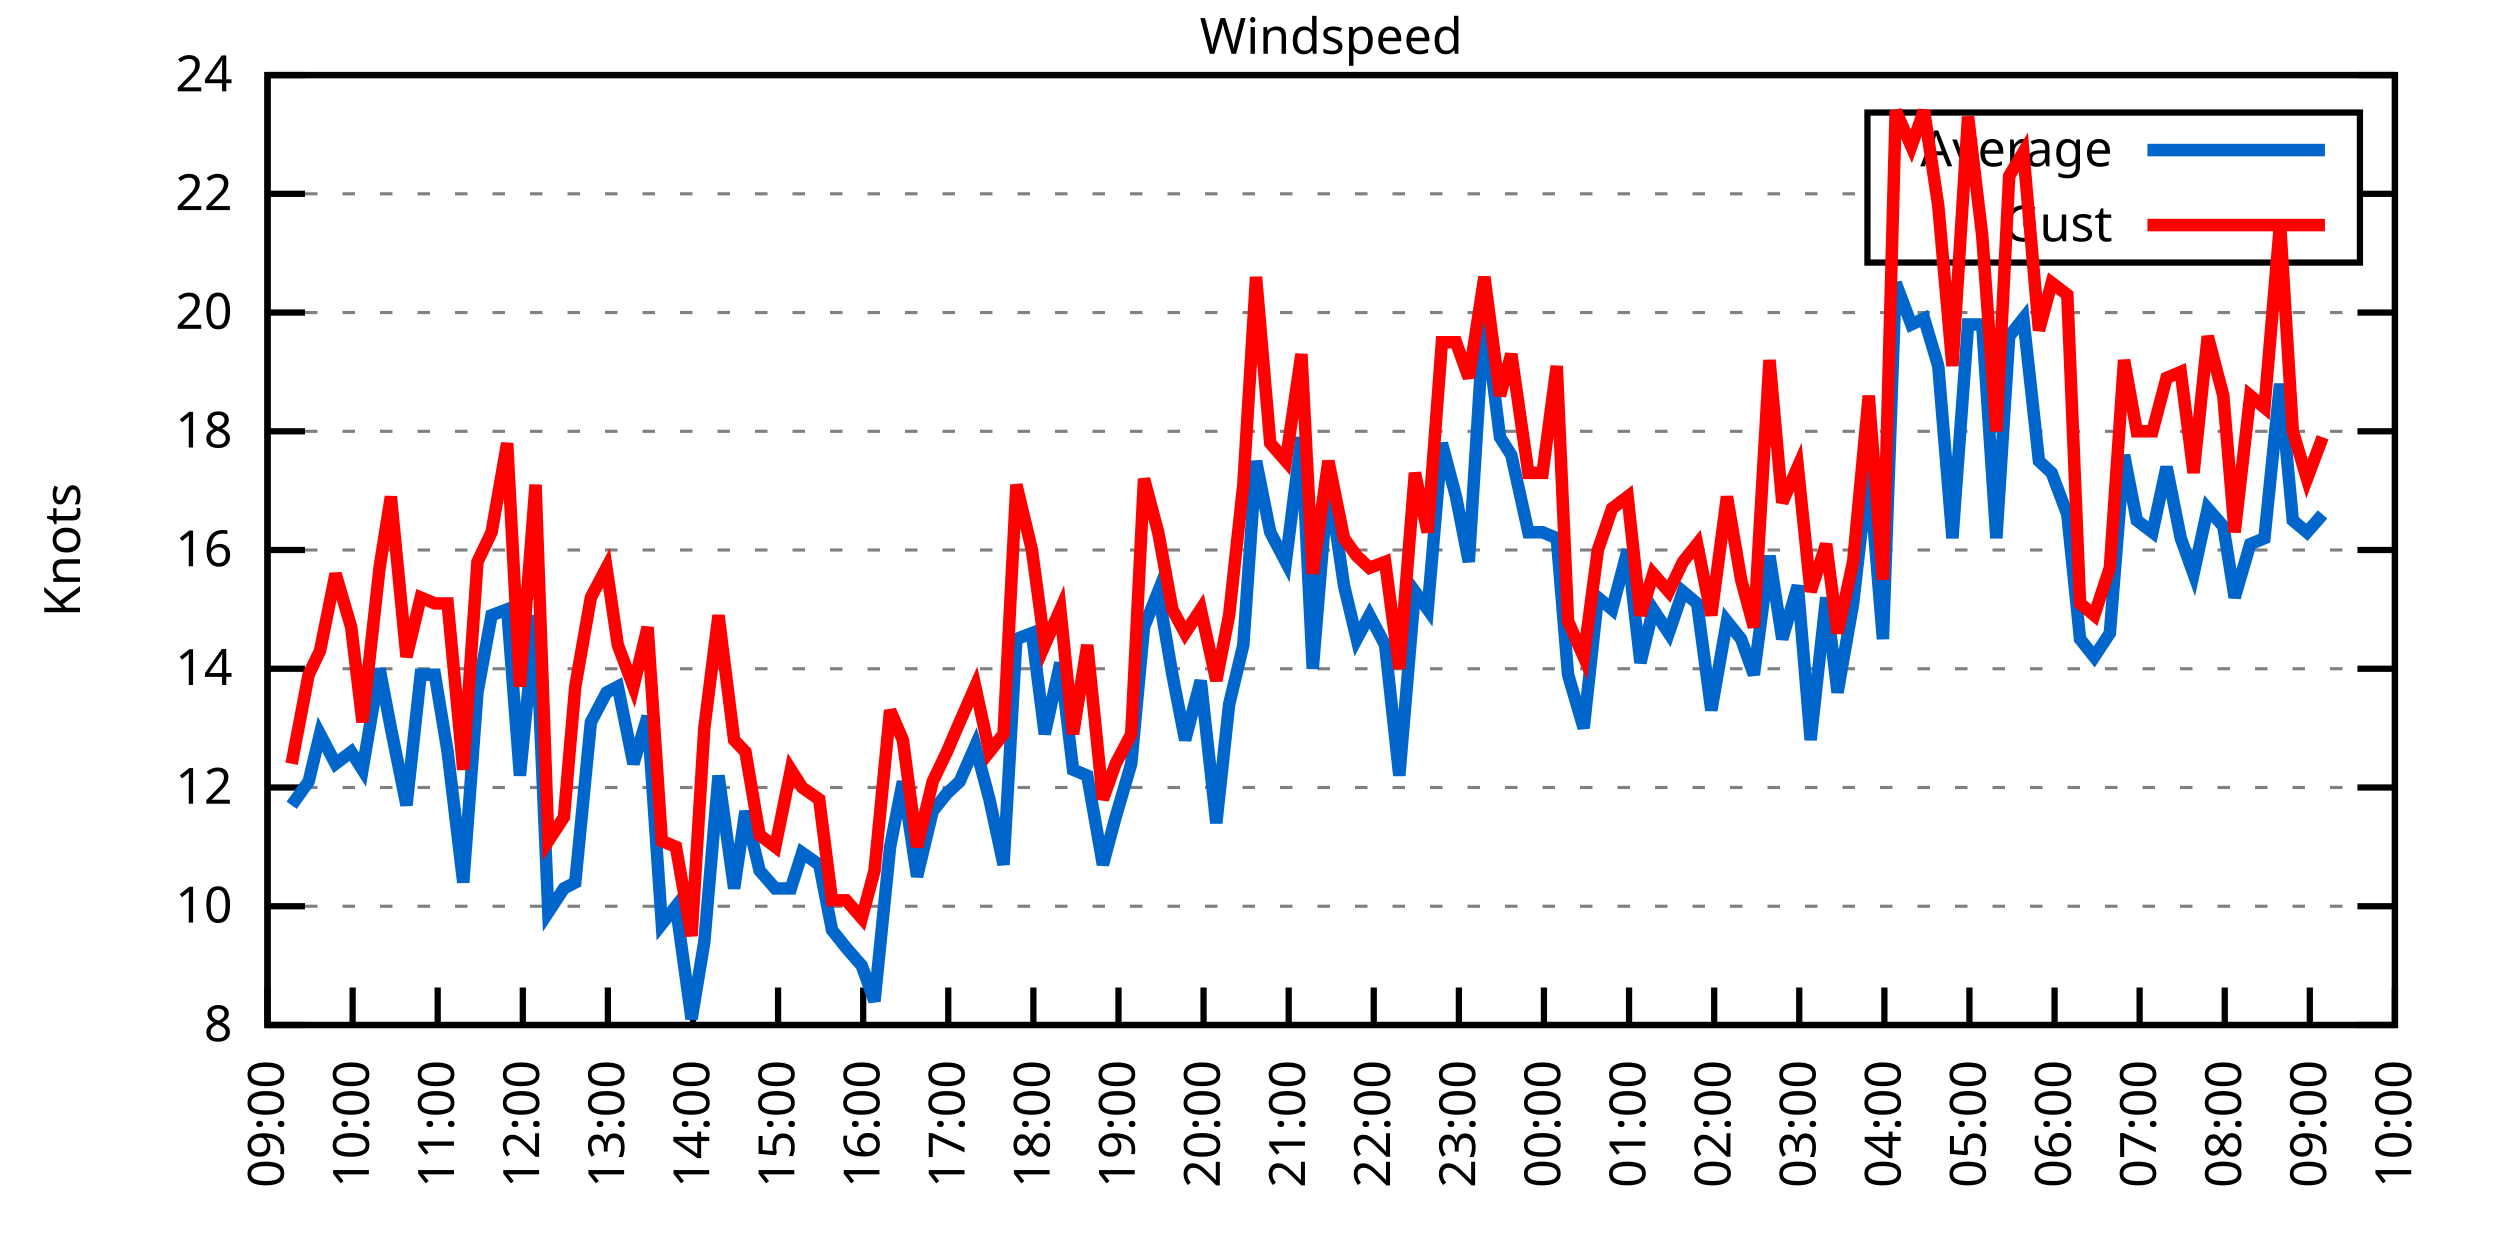
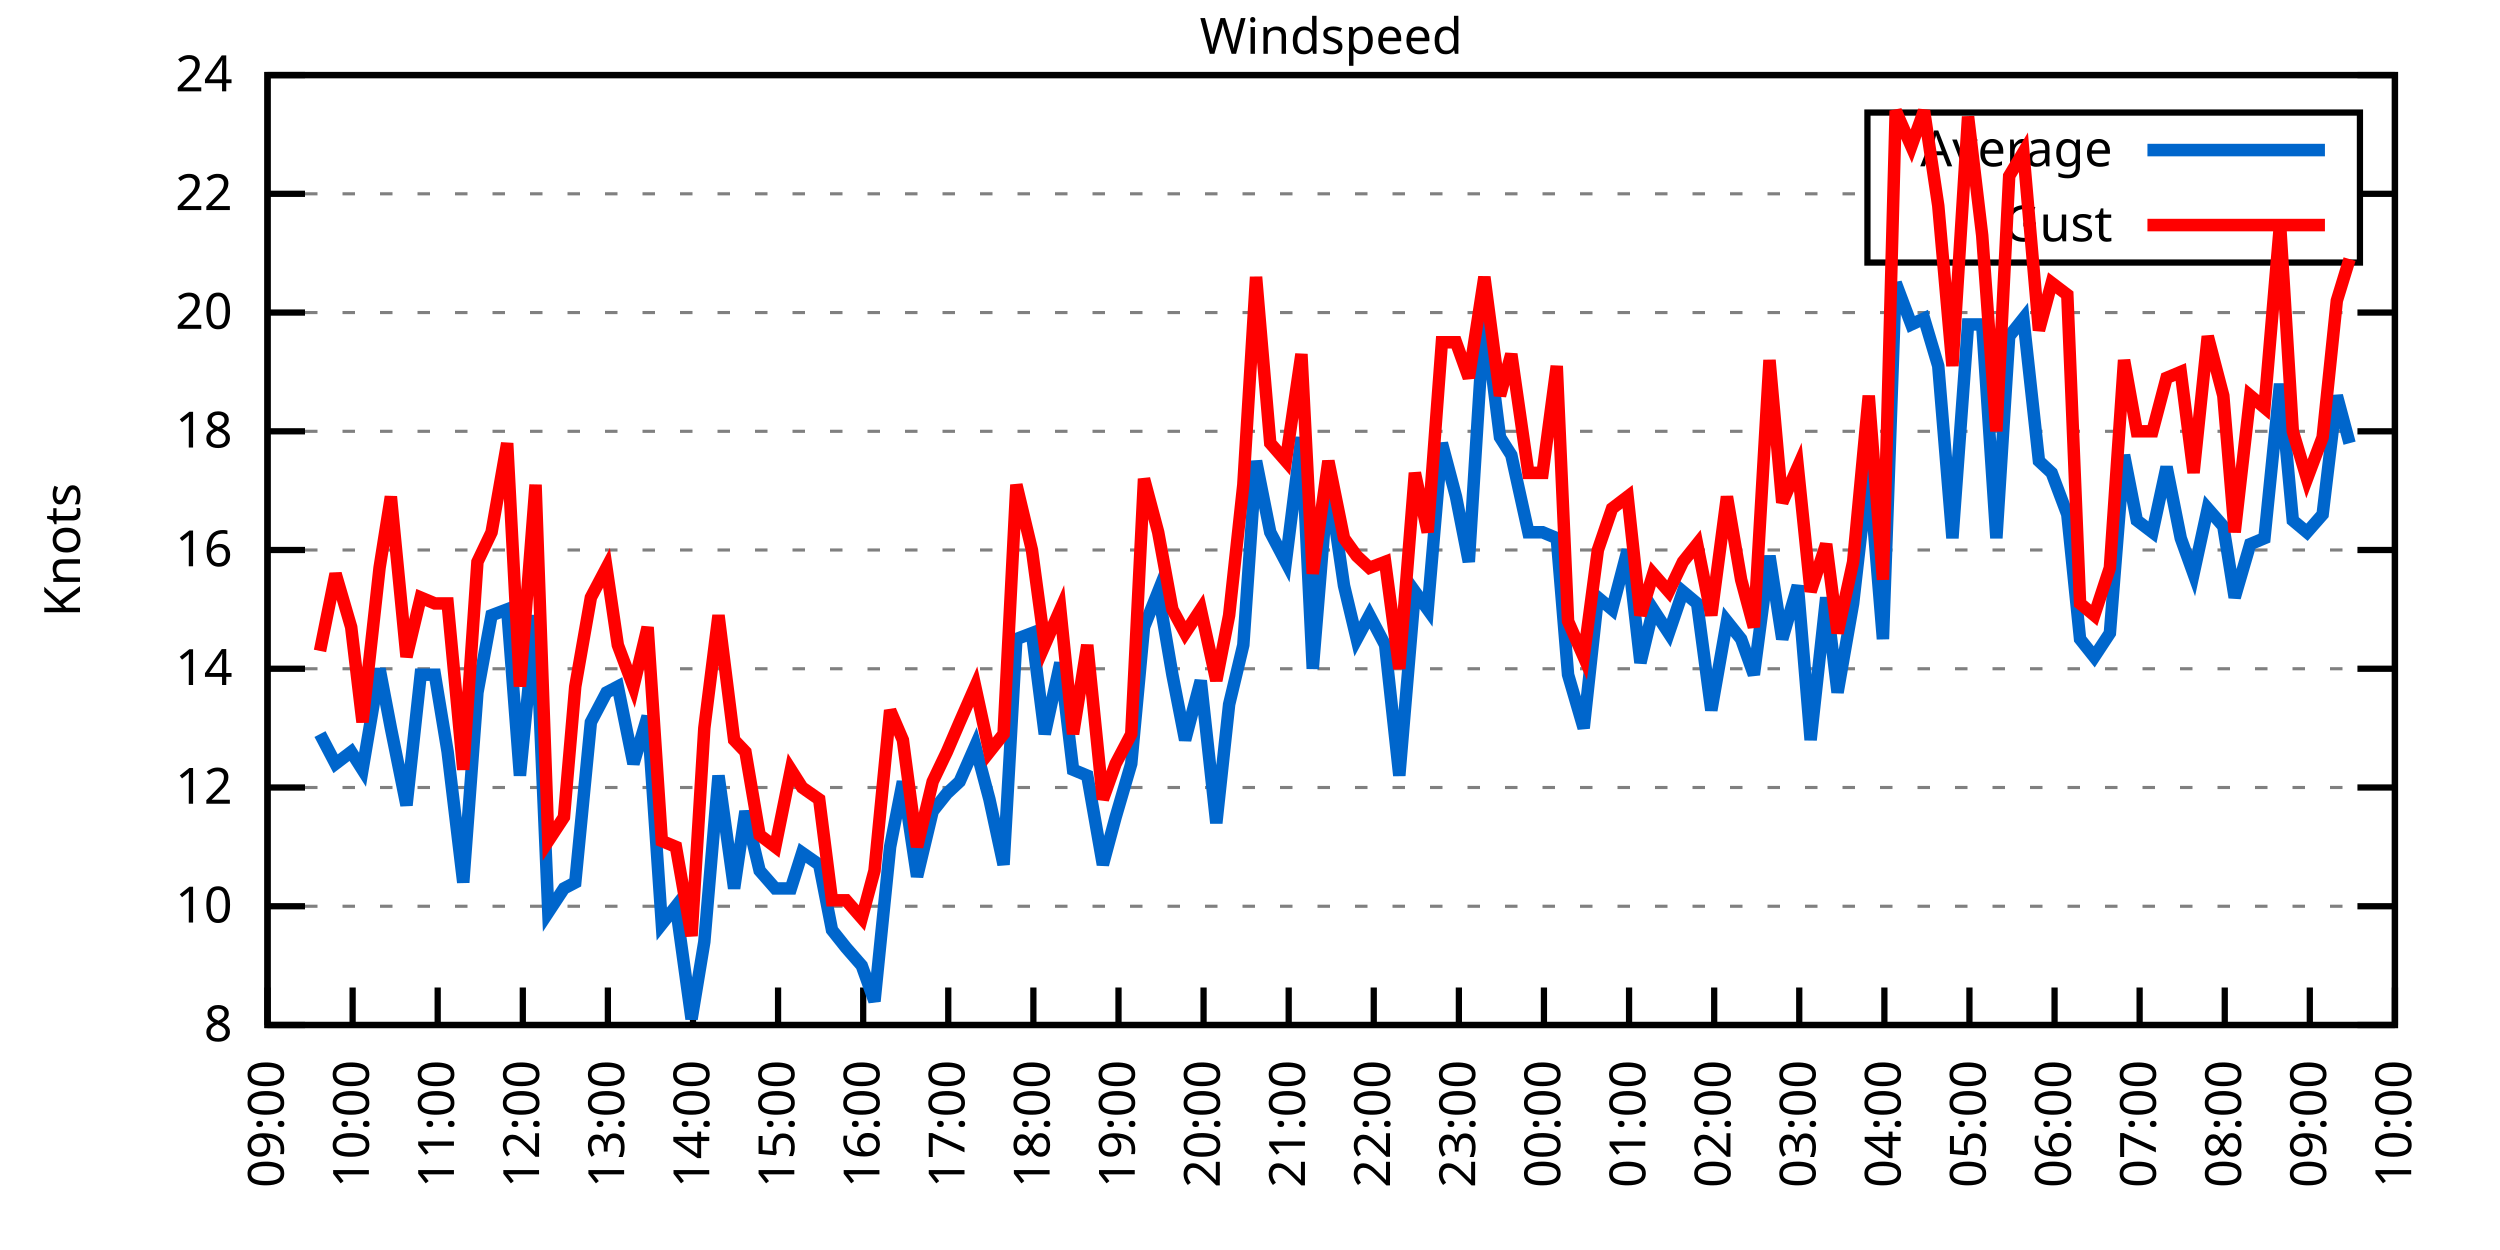
<svg xmlns="http://www.w3.org/2000/svg" xmlns:xlink="http://www.w3.org/1999/xlink" width="400" height="200" viewBox="0 0 400 200">
  <g id="gnuplot_canvas">
    <rect x="0" y="0" width="400" height="200" fill="none" />
    <defs>
      <circle id="gpDot" r="0.5" stroke-width="0.5" stroke="currentColor" />
      <path id="gpPt0" stroke-width="0.333" stroke="currentColor" d="M-1,0 h2 M0,-1 v2" />
      <path id="gpPt1" stroke-width="0.333" stroke="currentColor" d="M-1,-1 L1,1 M1,-1 L-1,1" />
      <path id="gpPt2" stroke-width="0.333" stroke="currentColor" d="M-1,0 L1,0 M0,-1 L0,1 M-1,-1 L1,1 M-1,1 L1,-1" />
      <rect id="gpPt3" stroke-width="0.333" stroke="currentColor" x="-1" y="-1" width="2" height="2" />
      <rect id="gpPt4" stroke-width="0.333" stroke="currentColor" fill="currentColor" x="-1" y="-1" width="2" height="2" />
      <circle id="gpPt5" stroke-width="0.333" stroke="currentColor" cx="0" cy="0" r="1" />
      <use xlink:href="#gpPt5" id="gpPt6" fill="currentColor" stroke="none" />
      <path id="gpPt7" stroke-width="0.333" stroke="currentColor" d="M0,-1.33 L-1.33,0.67 L1.33,0.67 z" />
      <use xlink:href="#gpPt7" id="gpPt8" fill="currentColor" stroke="none" />
      <use xlink:href="#gpPt7" id="gpPt9" stroke="currentColor" transform="rotate(180)" />
      <use xlink:href="#gpPt9" id="gpPt10" fill="currentColor" stroke="none" />
      <use xlink:href="#gpPt3" id="gpPt11" stroke="currentColor" transform="rotate(45)" />
      <use xlink:href="#gpPt11" id="gpPt12" fill="currentColor" stroke="none" />
      <path id="gpPt13" stroke-width="0.333" stroke="currentColor" d="M0,1.330 L1.265,0.411 L0.782,-1.067 L-0.782,-1.076 L-1.265,0.411 z" />
      <use xlink:href="#gpPt13" id="gpPt14" fill="currentColor" stroke="none" />
      <filter id="textbox" filterUnits="objectBoundingBox" x="0" y="0" height="1" width="1">
        <feFlood flood-color="white" flood-opacity="1" result="bgnd" />
        <feComposite in="SourceGraphic" in2="bgnd" operator="atop" />
      </filter>
      <filter id="greybox" filterUnits="objectBoundingBox" x="0" y="0" height="1" width="1">
        <feFlood flood-color="lightgrey" flood-opacity="1" result="grey" />
        <feComposite in="SourceGraphic" in2="grey" operator="atop" />
      </filter>
    </defs>
    <g fill="none" color="white" stroke="currentColor" stroke-width="1.00" stroke-linecap="butt" stroke-linejoin="miter">
</g>
    <g fill="none" color="black" stroke="currentColor" stroke-width="1.00" stroke-linecap="butt" stroke-linejoin="miter">
      <g stroke="none" shape-rendering="crispEdges">
        <polygon fill="rgb(255, 255, 255)" points="42.80,164.00 383.18,164.00 383.18,12.02 42.80,12.02 " />
      </g>
    </g>
    <g fill="none" color="black" stroke="currentColor" stroke-width="1.00" stroke-linecap="butt" stroke-linejoin="miter">
</g>
    <g fill="none" color="black" stroke="black" stroke-width="0.50" stroke-linecap="butt" stroke-linejoin="miter">
</g>
    <g fill="none" color="gray" stroke="currentColor" stroke-width="0.50" stroke-linecap="butt" stroke-linejoin="miter">
      <path stroke="gray" stroke-dasharray="2,4" class="gridline" d="M42.80,164.00 L383.19,164.00  " />
    </g>
    <g fill="none" color="gray" stroke="gray" stroke-width="1.00" stroke-linecap="butt" stroke-linejoin="miter">
</g>
    <g fill="none" color="black" stroke="currentColor" stroke-width="1.00" stroke-linecap="butt" stroke-linejoin="miter">
      <path stroke="black" d="M42.80,164.00 L48.80,164.00 M383.19,164.00 L377.19,164.00  " />
      <g transform="translate(37.20,166.60)" stroke="none" fill="black" font-family="Sans" font-size="8.00" text-anchor="end">
        <text>
          <tspan font-family="Sans"> 8</tspan>
        </text>
      </g>
    </g>
    <g fill="none" color="black" stroke="currentColor" stroke-width="1.00" stroke-linecap="butt" stroke-linejoin="miter">
</g>
    <g fill="none" color="black" stroke="black" stroke-width="0.50" stroke-linecap="butt" stroke-linejoin="miter">
</g>
    <g fill="none" color="gray" stroke="currentColor" stroke-width="0.50" stroke-linecap="butt" stroke-linejoin="miter">
      <path stroke="gray" stroke-dasharray="2,4" class="gridline" d="M42.80,145.00 L383.19,145.00  " />
    </g>
    <g fill="none" color="gray" stroke="gray" stroke-width="1.00" stroke-linecap="butt" stroke-linejoin="miter">
</g>
    <g fill="none" color="black" stroke="currentColor" stroke-width="1.00" stroke-linecap="butt" stroke-linejoin="miter">
      <path stroke="black" d="M42.80,145.00 L48.80,145.00 M383.19,145.00 L377.19,145.00  " />
      <g transform="translate(37.20,147.60)" stroke="none" fill="black" font-family="Sans" font-size="8.00" text-anchor="end">
        <text>
          <tspan font-family="Sans"> 10</tspan>
        </text>
      </g>
    </g>
    <g fill="none" color="black" stroke="currentColor" stroke-width="1.00" stroke-linecap="butt" stroke-linejoin="miter">
</g>
    <g fill="none" color="black" stroke="black" stroke-width="0.50" stroke-linecap="butt" stroke-linejoin="miter">
</g>
    <g fill="none" color="gray" stroke="currentColor" stroke-width="0.50" stroke-linecap="butt" stroke-linejoin="miter">
      <path stroke="gray" stroke-dasharray="2,4" class="gridline" d="M42.80,126.00 L383.19,126.00  " />
    </g>
    <g fill="none" color="gray" stroke="gray" stroke-width="1.00" stroke-linecap="butt" stroke-linejoin="miter">
</g>
    <g fill="none" color="black" stroke="currentColor" stroke-width="1.00" stroke-linecap="butt" stroke-linejoin="miter">
      <path stroke="black" d="M42.80,126.00 L48.80,126.00 M383.19,126.00 L377.19,126.00  " />
      <g transform="translate(37.20,128.60)" stroke="none" fill="black" font-family="Sans" font-size="8.00" text-anchor="end">
        <text>
          <tspan font-family="Sans"> 12</tspan>
        </text>
      </g>
    </g>
    <g fill="none" color="black" stroke="currentColor" stroke-width="1.00" stroke-linecap="butt" stroke-linejoin="miter">
</g>
    <g fill="none" color="black" stroke="black" stroke-width="0.50" stroke-linecap="butt" stroke-linejoin="miter">
</g>
    <g fill="none" color="gray" stroke="currentColor" stroke-width="0.50" stroke-linecap="butt" stroke-linejoin="miter">
      <path stroke="gray" stroke-dasharray="2,4" class="gridline" d="M42.80,107.00 L383.19,107.00  " />
    </g>
    <g fill="none" color="gray" stroke="gray" stroke-width="1.00" stroke-linecap="butt" stroke-linejoin="miter">
</g>
    <g fill="none" color="black" stroke="currentColor" stroke-width="1.00" stroke-linecap="butt" stroke-linejoin="miter">
      <path stroke="black" d="M42.80,107.00 L48.80,107.00 M383.19,107.00 L377.19,107.00  " />
      <g transform="translate(37.20,109.60)" stroke="none" fill="black" font-family="Sans" font-size="8.00" text-anchor="end">
        <text>
          <tspan font-family="Sans"> 14</tspan>
        </text>
      </g>
    </g>
    <g fill="none" color="black" stroke="currentColor" stroke-width="1.00" stroke-linecap="butt" stroke-linejoin="miter">
</g>
    <g fill="none" color="black" stroke="black" stroke-width="0.50" stroke-linecap="butt" stroke-linejoin="miter">
</g>
    <g fill="none" color="gray" stroke="currentColor" stroke-width="0.50" stroke-linecap="butt" stroke-linejoin="miter">
      <path stroke="gray" stroke-dasharray="2,4" class="gridline" d="M42.80,88.00 L383.19,88.00  " />
    </g>
    <g fill="none" color="gray" stroke="gray" stroke-width="1.00" stroke-linecap="butt" stroke-linejoin="miter">
</g>
    <g fill="none" color="black" stroke="currentColor" stroke-width="1.00" stroke-linecap="butt" stroke-linejoin="miter">
      <path stroke="black" d="M42.80,88.00 L48.80,88.00 M383.19,88.00 L377.19,88.00  " />
      <g transform="translate(37.20,90.60)" stroke="none" fill="black" font-family="Sans" font-size="8.00" text-anchor="end">
        <text>
          <tspan font-family="Sans"> 16</tspan>
        </text>
      </g>
    </g>
    <g fill="none" color="black" stroke="currentColor" stroke-width="1.00" stroke-linecap="butt" stroke-linejoin="miter">
</g>
    <g fill="none" color="black" stroke="black" stroke-width="0.50" stroke-linecap="butt" stroke-linejoin="miter">
</g>
    <g fill="none" color="gray" stroke="currentColor" stroke-width="0.50" stroke-linecap="butt" stroke-linejoin="miter">
      <path stroke="gray" stroke-dasharray="2,4" class="gridline" d="M42.80,69.01 L383.19,69.01  " />
    </g>
    <g fill="none" color="gray" stroke="gray" stroke-width="1.00" stroke-linecap="butt" stroke-linejoin="miter">
</g>
    <g fill="none" color="black" stroke="currentColor" stroke-width="1.00" stroke-linecap="butt" stroke-linejoin="miter">
      <path stroke="black" d="M42.80,69.01 L48.80,69.01 M383.19,69.01 L377.19,69.01  " />
      <g transform="translate(37.20,71.61)" stroke="none" fill="black" font-family="Sans" font-size="8.00" text-anchor="end">
        <text>
          <tspan font-family="Sans"> 18</tspan>
        </text>
      </g>
    </g>
    <g fill="none" color="black" stroke="currentColor" stroke-width="1.00" stroke-linecap="butt" stroke-linejoin="miter">
</g>
    <g fill="none" color="black" stroke="black" stroke-width="0.50" stroke-linecap="butt" stroke-linejoin="miter">
</g>
    <g fill="none" color="gray" stroke="currentColor" stroke-width="0.50" stroke-linecap="butt" stroke-linejoin="miter">
      <path stroke="gray" stroke-dasharray="2,4" class="gridline" d="M42.80,50.01 L383.19,50.01  " />
    </g>
    <g fill="none" color="gray" stroke="gray" stroke-width="1.00" stroke-linecap="butt" stroke-linejoin="miter">
</g>
    <g fill="none" color="black" stroke="currentColor" stroke-width="1.00" stroke-linecap="butt" stroke-linejoin="miter">
      <path stroke="black" d="M42.80,50.01 L48.80,50.01 M383.19,50.01 L377.19,50.01  " />
      <g transform="translate(37.20,52.61)" stroke="none" fill="black" font-family="Sans" font-size="8.00" text-anchor="end">
        <text>
          <tspan font-family="Sans"> 20</tspan>
        </text>
      </g>
    </g>
    <g fill="none" color="black" stroke="currentColor" stroke-width="1.00" stroke-linecap="butt" stroke-linejoin="miter">
</g>
    <g fill="none" color="black" stroke="black" stroke-width="0.50" stroke-linecap="butt" stroke-linejoin="miter">
</g>
    <g fill="none" color="gray" stroke="currentColor" stroke-width="0.50" stroke-linecap="butt" stroke-linejoin="miter">
      <path stroke="gray" stroke-dasharray="2,4" class="gridline" d="M42.80,31.01 L298.79,31.01 M377.59,31.01 L383.19,31.01  " />
    </g>
    <g fill="none" color="gray" stroke="gray" stroke-width="1.00" stroke-linecap="butt" stroke-linejoin="miter">
</g>
    <g fill="none" color="black" stroke="currentColor" stroke-width="1.00" stroke-linecap="butt" stroke-linejoin="miter">
      <path stroke="black" d="M42.80,31.01 L48.80,31.01 M383.19,31.01 L377.19,31.01  " />
      <g transform="translate(37.20,33.61)" stroke="none" fill="black" font-family="Sans" font-size="8.00" text-anchor="end">
        <text>
          <tspan font-family="Sans"> 22</tspan>
        </text>
      </g>
    </g>
    <g fill="none" color="black" stroke="currentColor" stroke-width="1.00" stroke-linecap="butt" stroke-linejoin="miter">
</g>
    <g fill="none" color="black" stroke="black" stroke-width="0.50" stroke-linecap="butt" stroke-linejoin="miter">
</g>
    <g fill="none" color="gray" stroke="currentColor" stroke-width="0.50" stroke-linecap="butt" stroke-linejoin="miter">
      <path stroke="gray" stroke-dasharray="2,4" class="gridline" d="M42.80,12.01 L383.19,12.01  " />
    </g>
    <g fill="none" color="gray" stroke="gray" stroke-width="1.00" stroke-linecap="butt" stroke-linejoin="miter">
</g>
    <g fill="none" color="black" stroke="currentColor" stroke-width="1.00" stroke-linecap="butt" stroke-linejoin="miter">
      <path stroke="black" d="M42.80,12.01 L48.80,12.01 M383.19,12.01 L377.19,12.01  " />
      <g transform="translate(37.20,14.61)" stroke="none" fill="black" font-family="Sans" font-size="8.00" text-anchor="end">
        <text>
          <tspan font-family="Sans"> 24</tspan>
        </text>
      </g>
    </g>
    <g fill="none" color="black" stroke="currentColor" stroke-width="1.00" stroke-linecap="butt" stroke-linejoin="miter">
      <path stroke="black" d="M42.80,164.00 L42.80,158.00  " />
      <g transform="translate(45.40,169.60) rotate(270.00)" stroke="none" fill="black" font-family="Sans" font-size="8.00" text-anchor="end">
        <text>
          <tspan font-family="Sans">09:00</tspan>
        </text>
      </g>
    </g>
    <g fill="none" color="black" stroke="currentColor" stroke-width="1.00" stroke-linecap="butt" stroke-linejoin="miter">
      <path stroke="black" d="M56.42,164.00 L56.42,158.00  " />
      <g transform="translate(59.02,169.60) rotate(270.00)" stroke="none" fill="black" font-family="Sans" font-size="8.00" text-anchor="end">
        <text>
          <tspan font-family="Sans">10:00</tspan>
        </text>
      </g>
    </g>
    <g fill="none" color="black" stroke="currentColor" stroke-width="1.00" stroke-linecap="butt" stroke-linejoin="miter">
      <path stroke="black" d="M70.03,164.00 L70.03,158.00  " />
      <g transform="translate(72.63,169.60) rotate(270.00)" stroke="none" fill="black" font-family="Sans" font-size="8.00" text-anchor="end">
        <text>
          <tspan font-family="Sans">11:00</tspan>
        </text>
      </g>
    </g>
    <g fill="none" color="black" stroke="currentColor" stroke-width="1.00" stroke-linecap="butt" stroke-linejoin="miter">
      <path stroke="black" d="M83.65,164.00 L83.65,158.00  " />
      <g transform="translate(86.25,169.60) rotate(270.00)" stroke="none" fill="black" font-family="Sans" font-size="8.00" text-anchor="end">
        <text>
          <tspan font-family="Sans">12:00</tspan>
        </text>
      </g>
    </g>
    <g fill="none" color="black" stroke="currentColor" stroke-width="1.00" stroke-linecap="butt" stroke-linejoin="miter">
      <path stroke="black" d="M97.26,164.00 L97.26,158.00  " />
      <g transform="translate(99.86,169.60) rotate(270.00)" stroke="none" fill="black" font-family="Sans" font-size="8.00" text-anchor="end">
        <text>
          <tspan font-family="Sans">13:00</tspan>
        </text>
      </g>
    </g>
    <g fill="none" color="black" stroke="currentColor" stroke-width="1.00" stroke-linecap="butt" stroke-linejoin="miter">
      <path stroke="black" d="M110.88,164.00 L110.88,158.00  " />
      <g transform="translate(113.48,169.60) rotate(270.00)" stroke="none" fill="black" font-family="Sans" font-size="8.00" text-anchor="end">
        <text>
          <tspan font-family="Sans">14:00</tspan>
        </text>
      </g>
    </g>
    <g fill="none" color="black" stroke="currentColor" stroke-width="1.00" stroke-linecap="butt" stroke-linejoin="miter">
      <path stroke="black" d="M124.49,164.00 L124.49,158.00  " />
      <g transform="translate(127.09,169.60) rotate(270.00)" stroke="none" fill="black" font-family="Sans" font-size="8.00" text-anchor="end">
        <text>
          <tspan font-family="Sans">15:00</tspan>
        </text>
      </g>
    </g>
    <g fill="none" color="black" stroke="currentColor" stroke-width="1.00" stroke-linecap="butt" stroke-linejoin="miter">
      <path stroke="black" d="M138.11,164.00 L138.11,158.00  " />
      <g transform="translate(140.71,169.60) rotate(270.00)" stroke="none" fill="black" font-family="Sans" font-size="8.00" text-anchor="end">
        <text>
          <tspan font-family="Sans">16:00</tspan>
        </text>
      </g>
    </g>
    <g fill="none" color="black" stroke="currentColor" stroke-width="1.00" stroke-linecap="butt" stroke-linejoin="miter">
      <path stroke="black" d="M151.72,164.00 L151.72,158.00  " />
      <g transform="translate(154.32,169.60) rotate(270.00)" stroke="none" fill="black" font-family="Sans" font-size="8.00" text-anchor="end">
        <text>
          <tspan font-family="Sans">17:00</tspan>
        </text>
      </g>
    </g>
    <g fill="none" color="black" stroke="currentColor" stroke-width="1.00" stroke-linecap="butt" stroke-linejoin="miter">
      <path stroke="black" d="M165.34,164.00 L165.34,158.00  " />
      <g transform="translate(167.94,169.60) rotate(270.00)" stroke="none" fill="black" font-family="Sans" font-size="8.00" text-anchor="end">
        <text>
          <tspan font-family="Sans">18:00</tspan>
        </text>
      </g>
    </g>
    <g fill="none" color="black" stroke="currentColor" stroke-width="1.00" stroke-linecap="butt" stroke-linejoin="miter">
      <path stroke="black" d="M178.96,164.00 L178.96,158.00  " />
      <g transform="translate(181.56,169.60) rotate(270.00)" stroke="none" fill="black" font-family="Sans" font-size="8.00" text-anchor="end">
        <text>
          <tspan font-family="Sans">19:00</tspan>
        </text>
      </g>
    </g>
    <g fill="none" color="black" stroke="currentColor" stroke-width="1.00" stroke-linecap="butt" stroke-linejoin="miter">
      <path stroke="black" d="M192.57,164.00 L192.57,158.00  " />
      <g transform="translate(195.17,169.60) rotate(270.00)" stroke="none" fill="black" font-family="Sans" font-size="8.00" text-anchor="end">
        <text>
          <tspan font-family="Sans">20:00</tspan>
        </text>
      </g>
    </g>
    <g fill="none" color="black" stroke="currentColor" stroke-width="1.00" stroke-linecap="butt" stroke-linejoin="miter">
      <path stroke="black" d="M206.19,164.00 L206.19,158.00  " />
      <g transform="translate(208.79,169.60) rotate(270.00)" stroke="none" fill="black" font-family="Sans" font-size="8.00" text-anchor="end">
        <text>
          <tspan font-family="Sans">21:00</tspan>
        </text>
      </g>
    </g>
    <g fill="none" color="black" stroke="currentColor" stroke-width="1.00" stroke-linecap="butt" stroke-linejoin="miter">
      <path stroke="black" d="M219.80,164.00 L219.80,158.00  " />
      <g transform="translate(222.40,169.60) rotate(270.00)" stroke="none" fill="black" font-family="Sans" font-size="8.00" text-anchor="end">
        <text>
          <tspan font-family="Sans">22:00</tspan>
        </text>
      </g>
    </g>
    <g fill="none" color="black" stroke="currentColor" stroke-width="1.00" stroke-linecap="butt" stroke-linejoin="miter">
      <path stroke="black" d="M233.42,164.00 L233.42,158.00  " />
      <g transform="translate(236.02,169.60) rotate(270.00)" stroke="none" fill="black" font-family="Sans" font-size="8.00" text-anchor="end">
        <text>
          <tspan font-family="Sans">23:00</tspan>
        </text>
      </g>
    </g>
    <g fill="none" color="black" stroke="currentColor" stroke-width="1.00" stroke-linecap="butt" stroke-linejoin="miter">
      <path stroke="black" d="M247.03,164.00 L247.03,158.00  " />
      <g transform="translate(249.63,169.60) rotate(270.00)" stroke="none" fill="black" font-family="Sans" font-size="8.00" text-anchor="end">
        <text>
          <tspan font-family="Sans">00:00</tspan>
        </text>
      </g>
    </g>
    <g fill="none" color="black" stroke="currentColor" stroke-width="1.00" stroke-linecap="butt" stroke-linejoin="miter">
      <path stroke="black" d="M260.65,164.00 L260.65,158.00  " />
      <g transform="translate(263.25,169.60) rotate(270.00)" stroke="none" fill="black" font-family="Sans" font-size="8.00" text-anchor="end">
        <text>
          <tspan font-family="Sans">01:00</tspan>
        </text>
      </g>
    </g>
    <g fill="none" color="black" stroke="currentColor" stroke-width="1.00" stroke-linecap="butt" stroke-linejoin="miter">
      <path stroke="black" d="M274.27,164.00 L274.27,158.00  " />
      <g transform="translate(276.87,169.60) rotate(270.00)" stroke="none" fill="black" font-family="Sans" font-size="8.00" text-anchor="end">
        <text>
          <tspan font-family="Sans">02:00</tspan>
        </text>
      </g>
    </g>
    <g fill="none" color="black" stroke="currentColor" stroke-width="1.00" stroke-linecap="butt" stroke-linejoin="miter">
      <path stroke="black" d="M287.88,164.00 L287.88,158.00  " />
      <g transform="translate(290.48,169.60) rotate(270.00)" stroke="none" fill="black" font-family="Sans" font-size="8.00" text-anchor="end">
        <text>
          <tspan font-family="Sans">03:00</tspan>
        </text>
      </g>
    </g>
    <g fill="none" color="black" stroke="currentColor" stroke-width="1.00" stroke-linecap="butt" stroke-linejoin="miter">
      <path stroke="black" d="M301.50,164.00 L301.50,158.00  " />
      <g transform="translate(304.10,169.60) rotate(270.00)" stroke="none" fill="black" font-family="Sans" font-size="8.00" text-anchor="end">
        <text>
          <tspan font-family="Sans">04:00</tspan>
        </text>
      </g>
    </g>
    <g fill="none" color="black" stroke="currentColor" stroke-width="1.00" stroke-linecap="butt" stroke-linejoin="miter">
      <path stroke="black" d="M315.11,164.00 L315.11,158.00  " />
      <g transform="translate(317.71,169.60) rotate(270.00)" stroke="none" fill="black" font-family="Sans" font-size="8.00" text-anchor="end">
        <text>
          <tspan font-family="Sans">05:00</tspan>
        </text>
      </g>
    </g>
    <g fill="none" color="black" stroke="currentColor" stroke-width="1.00" stroke-linecap="butt" stroke-linejoin="miter">
      <path stroke="black" d="M328.73,164.00 L328.73,158.00  " />
      <g transform="translate(331.33,169.60) rotate(270.00)" stroke="none" fill="black" font-family="Sans" font-size="8.00" text-anchor="end">
        <text>
          <tspan font-family="Sans">06:00</tspan>
        </text>
      </g>
    </g>
    <g fill="none" color="black" stroke="currentColor" stroke-width="1.00" stroke-linecap="butt" stroke-linejoin="miter">
      <path stroke="black" d="M342.34,164.00 L342.34,158.00  " />
      <g transform="translate(344.94,169.60) rotate(270.00)" stroke="none" fill="black" font-family="Sans" font-size="8.00" text-anchor="end">
        <text>
          <tspan font-family="Sans">07:00</tspan>
        </text>
      </g>
    </g>
    <g fill="none" color="black" stroke="currentColor" stroke-width="1.00" stroke-linecap="butt" stroke-linejoin="miter">
      <path stroke="black" d="M355.96,164.00 L355.96,158.00  " />
      <g transform="translate(358.56,169.60) rotate(270.00)" stroke="none" fill="black" font-family="Sans" font-size="8.00" text-anchor="end">
        <text>
          <tspan font-family="Sans">08:00</tspan>
        </text>
      </g>
    </g>
    <g fill="none" color="black" stroke="currentColor" stroke-width="1.00" stroke-linecap="butt" stroke-linejoin="miter">
      <path stroke="black" d="M369.57,164.00 L369.57,158.00  " />
      <g transform="translate(372.17,169.60) rotate(270.00)" stroke="none" fill="black" font-family="Sans" font-size="8.00" text-anchor="end">
        <text>
          <tspan font-family="Sans">09:00</tspan>
        </text>
      </g>
    </g>
    <g fill="none" color="black" stroke="currentColor" stroke-width="1.00" stroke-linecap="butt" stroke-linejoin="miter">
      <path stroke="black" d="M383.19,164.00 L383.19,158.00  " />
      <g transform="translate(385.79,169.60) rotate(270.00)" stroke="none" fill="black" font-family="Sans" font-size="8.00" text-anchor="end">
        <text>
          <tspan font-family="Sans">10:00</tspan>
        </text>
      </g>
    </g>
    <g fill="none" color="black" stroke="currentColor" stroke-width="1.00" stroke-linecap="butt" stroke-linejoin="miter">
</g>
    <g fill="none" color="black" stroke="currentColor" stroke-width="1.00" stroke-linecap="butt" stroke-linejoin="miter">
      <path stroke="black" d="M42.80,12.01 L42.80,164.00 L383.19,164.00 L383.19,12.01 L42.80,12.01 Z  " />
    </g>
    <g fill="none" color="black" stroke="currentColor" stroke-width="1.00" stroke-linecap="butt" stroke-linejoin="miter">
</g>
    <g fill="none" color="black" stroke="currentColor" stroke-width="1.00" stroke-linecap="butt" stroke-linejoin="miter">
      <path stroke="black" d="M298.79,42.01 L298.79,18.01 L377.59,18.01 L377.59,42.01 L298.79,42.01 Z  " />
    </g>
    <g id="Windspeed_plot_1">
      <g fill="none" color="white" stroke="black" stroke-width="2.00" stroke-linecap="butt" stroke-linejoin="miter">
</g>
      <g fill="none" color="black" stroke="currentColor" stroke-width="2.00" stroke-linecap="butt" stroke-linejoin="miter">
        <g transform="translate(337.99,26.61)" stroke="none" fill="black" font-family="Sans" font-size="8.00" text-anchor="end">
          <text>
            <tspan font-family="Sans">Average</tspan>
          </text>
        </g>
      </g>
      <g fill="none" color="black" stroke="currentColor" stroke-width="2.00" stroke-linecap="butt" stroke-linejoin="miter">
-         <path stroke="rgb(  0, 102, 204)" d="M343.59,24.01 L371.99,24.01 M46.66,128.85 L49.38,125.05 L51.20,117.45 L53.69,122.20 L56.19,120.30 L58.00,123.15   L60.73,107.00 L62.54,116.50 L65.04,128.85 L67.31,107.95 L69.58,107.95 L71.62,120.30 L74.12,141.20 L76.39,110.80   L78.65,98.45 L81.15,97.50 L83.19,124.10 L85.69,98.45 L87.73,145.95 L90.23,142.15 L92.04,141.20 L94.54,115.55   L97.04,110.80 L98.85,109.85 L101.35,122.20 L103.62,114.60 L105.89,147.85 L108.15,145.00 L110.65,163.05 L112.69,150.70   L114.96,124.10 L117.46,142.15 L119.27,129.80 L121.54,139.30 L124.04,142.15 L126.54,142.15 L128.35,136.45 L131.07,138.35   L133.12,148.80 L135.39,151.65 L137.88,154.50 L139.92,160.20 L142.42,135.50 L144.46,125.05 L146.73,140.25 L149.23,129.80   L151.50,126.95 L153.54,125.05 L156.04,119.35 L158.31,127.90 L160.57,138.35 L162.62,102.25 L165.11,101.30 L167.16,117.45   L169.65,106.05 L171.69,123.15 L173.96,124.10 L176.46,138.35 L178.50,130.75 L181.00,122.20 L183.04,100.35 L185.31,94.65   L187.58,107.95 L189.62,118.40 L192.12,108.90 L194.61,131.70 L196.66,112.70 L198.93,103.20 L200.97,73.76 L203.24,85.16   L205.73,89.90 L208.23,69.96 L210.04,107.00 L212.54,76.61 L215.04,93.70 L217.08,102.25 L219.12,98.45 L221.62,103.20   L223.89,124.10 L226.38,94.65 L228.43,97.50 L230.70,70.91 L232.96,79.46 L235.01,89.90 L237.50,50.01 L240.00,69.96   L241.81,72.81 L244.54,85.16 L246.81,85.16 L249.08,86.11 L250.89,107.95 L253.39,116.50 L255.66,95.60 L257.93,97.50   L260.42,88.00 L262.47,106.05 L264.51,97.50 L267.00,101.30 L269.27,94.65 L271.54,96.55 L273.81,113.65 L276.31,99.40   L278.58,102.25 L280.62,107.95 L283.12,88.95 L285.16,102.25 L287.65,93.70 L289.70,118.40 L292.19,95.60 L294.01,110.80   L296.50,96.55 L299.00,74.71 L301.27,102.25 L303.31,45.26 L305.81,51.91 L307.85,50.96 L310.12,58.56 L312.39,86.11   L314.89,51.91 L317.15,51.91 L319.42,86.11 L321.47,53.81 L323.74,50.96 L326.23,73.76 L328.27,75.66 L330.77,82.31   L332.81,102.25 L335.08,105.10 L337.58,101.30 L339.85,72.81 L341.89,83.26 L344.39,85.16 L346.65,74.71 L348.92,86.11   L350.97,91.80 L353.24,81.36 L355.73,84.21 L357.55,95.60 L360.04,87.06 L362.31,86.11 L364.81,61.41 L366.85,83.26   L369.12,85.16 L371.62,82.31  " />
+         <path stroke="rgb(  0, 102, 204)" d="M343.59,24.01 L371.99,24.01 M51.20,117.45 L53.69,122.20 L56.19,120.30 L58.00,123.15 L60.73,107.00 L62.54,116.50   L65.04,128.85 L67.31,107.95 L69.58,107.95 L71.62,120.30 L74.12,141.20 L76.39,110.80 L78.65,98.45 L81.15,97.50   L83.19,124.10 L85.69,98.45 L87.73,145.95 L90.23,142.15 L92.04,141.20 L94.54,115.55 L97.04,110.80 L98.85,109.85   L101.35,122.20 L103.62,114.60 L105.89,147.85 L108.15,145.00 L110.65,163.05 L112.69,150.70 L114.96,124.10 L117.46,142.15   L119.27,129.80 L121.54,139.30 L124.04,142.15 L126.54,142.15 L128.35,136.45 L131.07,138.35 L133.12,148.80 L135.39,151.65   L137.88,154.50 L139.92,160.20 L142.42,135.50 L144.46,125.05 L146.73,140.25 L149.23,129.80 L151.50,126.95 L153.54,125.05   L156.04,119.35 L158.31,127.90 L160.57,138.35 L162.62,102.25 L165.11,101.30 L167.16,117.45 L169.65,106.05 L171.69,123.15   L173.96,124.10 L176.46,138.35 L178.50,130.75 L181.00,122.20 L183.04,100.35 L185.31,94.65 L187.58,107.95 L189.62,118.40   L192.12,108.90 L194.61,131.70 L196.66,112.70 L198.93,103.20 L200.97,73.76 L203.24,85.16 L205.73,89.90 L208.23,69.96   L210.04,107.00 L212.54,76.61 L215.04,93.70 L217.08,102.25 L219.12,98.45 L221.62,103.20 L223.89,124.10 L226.38,94.65   L228.43,97.50 L230.70,70.91 L232.96,79.46 L235.01,89.90 L237.50,50.01 L240.00,69.96 L241.81,72.81 L244.54,85.16   L246.81,85.16 L249.08,86.11 L250.89,107.95 L253.39,116.50 L255.66,95.60 L257.93,97.50 L260.42,88.00 L262.47,106.05   L264.51,97.50 L267.00,101.30 L269.27,94.65 L271.54,96.55 L273.81,113.65 L276.31,99.40 L278.58,102.25 L280.62,107.95   L283.12,88.95 L285.16,102.25 L287.65,93.70 L289.70,118.40 L292.19,95.60 L294.01,110.80 L296.50,96.55 L299.00,74.71   L301.27,102.25 L303.31,45.26 L305.81,51.91 L307.85,50.96 L310.12,58.56 L312.39,86.11 L314.89,51.91 L317.15,51.91   L319.42,86.11 L321.47,53.81 L323.74,50.96 L326.23,73.76 L328.27,75.66 L330.77,82.31 L332.81,102.25 L335.08,105.10   L337.58,101.30 L339.85,72.81 L341.89,83.26 L344.39,85.16 L346.65,74.71 L348.92,86.11 L350.97,91.80 L353.24,81.36   L355.73,84.21 L357.55,95.60 L360.04,87.06 L362.31,86.11 L364.81,61.41 L366.85,83.26 L369.12,85.16 L371.62,82.31   L373.89,63.31 L375.93,70.91  " />
      </g>
    </g>
    <g id="Windspeed_plot_2">
      <g fill="none" color="black" stroke="currentColor" stroke-width="2.00" stroke-linecap="butt" stroke-linejoin="miter">
        <g transform="translate(337.99,38.61)" stroke="none" fill="black" font-family="Sans" font-size="8.00" text-anchor="end">
          <text>
            <tspan font-family="Sans">Gust</tspan>
          </text>
        </g>
      </g>
      <g fill="none" color="black" stroke="currentColor" stroke-width="2.00" stroke-linecap="butt" stroke-linejoin="miter">
-         <path stroke="rgb(255,   0,   0)" d="M343.59,36.01 L371.99,36.01 M46.66,122.20 L49.38,107.95 L51.20,104.15 L53.69,91.80 L56.19,100.35 L58.00,115.55   L60.73,90.85 L62.54,79.46 L65.04,105.10 L67.31,95.60 L69.58,96.55 L71.62,96.55 L74.12,123.15 L76.39,89.90   L78.65,85.16 L81.15,70.91 L83.19,109.85 L85.69,77.56 L87.73,134.55 L90.23,130.75 L92.04,109.85 L94.54,95.60   L97.04,90.85 L98.85,103.20 L101.35,109.85 L103.62,100.35 L105.89,134.55 L108.15,135.50 L110.65,149.75 L112.69,116.50   L114.96,98.45 L117.46,118.40 L119.27,120.30 L121.54,133.60 L124.04,135.50 L126.54,123.15 L128.35,126.00 L131.07,127.90   L133.12,144.05 L135.39,144.05 L137.88,146.90 L139.92,139.30 L142.42,113.65 L144.46,118.40 L146.73,135.50 L149.23,125.05   L151.50,120.30 L153.54,115.55 L156.04,109.85 L158.31,120.30 L160.57,117.45 L162.62,77.56 L165.11,88.00 L167.16,103.20   L169.65,97.50 L171.69,117.45 L173.96,103.20 L176.46,127.90 L178.50,122.20 L181.00,117.45 L183.04,76.61 L185.31,85.16   L187.58,97.50 L189.62,101.30 L192.12,97.50 L194.61,108.90 L196.66,98.45 L198.93,77.56 L200.97,44.31 L203.24,70.91   L205.73,73.76 L208.23,56.66 L210.04,91.80 L212.54,73.76 L215.04,86.11 L217.08,88.95 L219.12,90.85 L221.62,89.90   L223.89,107.00 L226.38,75.66 L228.43,85.16 L230.70,54.76 L232.96,54.76 L235.01,60.46 L237.50,44.31 L240.00,63.31   L241.81,56.66 L244.54,75.66 L246.81,75.66 L249.08,58.56 L250.89,99.40 L253.39,105.10 L255.66,88.00 L257.93,81.36   L260.42,79.46 L262.47,98.45 L264.51,91.80 L267.00,94.65 L269.27,89.90 L271.54,87.06 L273.81,98.45 L276.31,79.46   L278.58,92.75 L280.62,100.35 L283.12,57.61 L285.16,80.41 L287.65,74.71 L289.70,94.65 L292.19,87.06 L294.01,101.30   L296.50,89.90 L299.00,63.31 L301.27,92.75 L303.31,17.71 L305.81,23.41 L307.85,17.71 L310.12,32.91 L312.39,58.56   L314.89,18.66 L317.15,37.66 L319.42,69.01 L321.47,28.16 L323.74,24.36 L326.23,52.86 L328.27,45.26 L330.77,47.16   L332.81,96.55 L335.08,98.45 L337.58,90.85 L339.85,57.61 L341.89,69.01 L344.39,69.01 L346.65,60.46 L348.92,59.51   L350.97,75.66 L353.24,53.81 L355.73,63.31 L357.55,85.16 L360.04,63.31 L362.31,65.21 L364.81,35.76 L366.85,69.01   L369.12,76.61 L371.62,69.96  " />
+         <path stroke="rgb(255,   0,   0)" d="M343.59,36.01 L371.99,36.01 M51.20,104.15 L53.69,91.80 L56.19,100.35 L58.00,115.55 L60.73,90.85 L62.54,79.46   L65.04,105.10 L67.31,95.60 L69.58,96.55 L71.62,96.55 L74.12,123.15 L76.39,89.90 L78.65,85.16 L81.15,70.91   L83.19,109.85 L85.69,77.56 L87.73,134.55 L90.23,130.75 L92.04,109.85 L94.54,95.60 L97.04,90.85 L98.85,103.20   L101.35,109.85 L103.62,100.35 L105.89,134.55 L108.15,135.50 L110.65,149.75 L112.69,116.50 L114.96,98.45 L117.46,118.40   L119.27,120.30 L121.54,133.60 L124.04,135.50 L126.54,123.15 L128.35,126.00 L131.07,127.90 L133.12,144.05 L135.39,144.05   L137.88,146.90 L139.92,139.30 L142.42,113.65 L144.46,118.40 L146.73,135.50 L149.23,125.05 L151.50,120.30 L153.54,115.55   L156.04,109.85 L158.31,120.30 L160.57,117.45 L162.62,77.56 L165.11,88.00 L167.16,103.20 L169.65,97.50 L171.69,117.45   L173.96,103.20 L176.46,127.90 L178.50,122.20 L181.00,117.45 L183.04,76.61 L185.31,85.16 L187.58,97.50 L189.62,101.30   L192.12,97.50 L194.61,108.90 L196.66,98.45 L198.93,77.56 L200.97,44.31 L203.24,70.91 L205.73,73.76 L208.23,56.66   L210.04,91.80 L212.54,73.76 L215.04,86.11 L217.08,88.95 L219.12,90.85 L221.62,89.90 L223.89,107.00 L226.38,75.66   L228.43,85.16 L230.70,54.76 L232.96,54.76 L235.01,60.46 L237.50,44.31 L240.00,63.31 L241.81,56.66 L244.54,75.66   L246.81,75.66 L249.08,58.56 L250.89,99.40 L253.39,105.10 L255.66,88.00 L257.93,81.36 L260.42,79.46 L262.47,98.45   L264.51,91.80 L267.00,94.65 L269.27,89.90 L271.54,87.06 L273.81,98.45 L276.31,79.46 L278.58,92.75 L280.62,100.35   L283.12,57.61 L285.16,80.41 L287.65,74.71 L289.70,94.65 L292.19,87.06 L294.01,101.30 L296.50,89.90 L299.00,63.31   L301.27,92.75 L303.31,17.71 L305.81,23.41 L307.85,17.71 L310.12,32.91 L312.39,58.56 L314.89,18.66 L317.15,37.66   L319.42,69.01 L321.47,28.16 L323.74,24.36 L326.23,52.86 L328.27,45.26 L330.77,47.16 L332.81,96.55 L335.08,98.45   L337.58,90.85 L339.85,57.61 L341.89,69.01 L344.39,69.01 L346.65,60.46 L348.92,59.51 L350.97,75.66 L353.24,53.81   L355.73,63.31 L357.55,85.16 L360.04,63.31 L362.31,65.21 L364.81,35.76 L366.85,69.01 L369.12,76.61 L371.62,69.96   L373.89,48.11 L375.93,41.46  " />
      </g>
    </g>
    <g fill="none" color="black" stroke="currentColor" stroke-width="2.00" stroke-linecap="butt" stroke-linejoin="miter">
</g>
    <g fill="none" color="black" stroke="black" stroke-width="1.00" stroke-linecap="butt" stroke-linejoin="miter">
</g>
    <g fill="none" color="black" stroke="currentColor" stroke-width="1.00" stroke-linecap="butt" stroke-linejoin="miter">
      <path stroke="black" d="M42.80,12.01 L42.80,164.00 L383.19,164.00 L383.19,12.01 L42.80,12.01 Z  " />
      <g transform="translate(12.80,88.01) rotate(270.00)" stroke="none" fill="black" font-family="Sans" font-size="8.00" text-anchor="middle">
        <text>
          <tspan font-family="Sans">Knots</tspan>
        </text>
      </g>
    </g>
    <g fill="none" color="black" stroke="currentColor" stroke-width="1.00" stroke-linecap="butt" stroke-linejoin="miter">
</g>
    <g fill="none" color="black" stroke="currentColor" stroke-width="1.00" stroke-linecap="butt" stroke-linejoin="miter">
      <g transform="translate(212.99,8.61)" stroke="none" fill="black" font-family="Sans" font-size="8.00" text-anchor="middle">
        <text>
          <tspan font-family="Sans">Windspeed</tspan>
        </text>
      </g>
    </g>
    <g fill="none" color="black" stroke="currentColor" stroke-width="1.00" stroke-linecap="butt" stroke-linejoin="miter">
</g>
  </g>
</svg>
